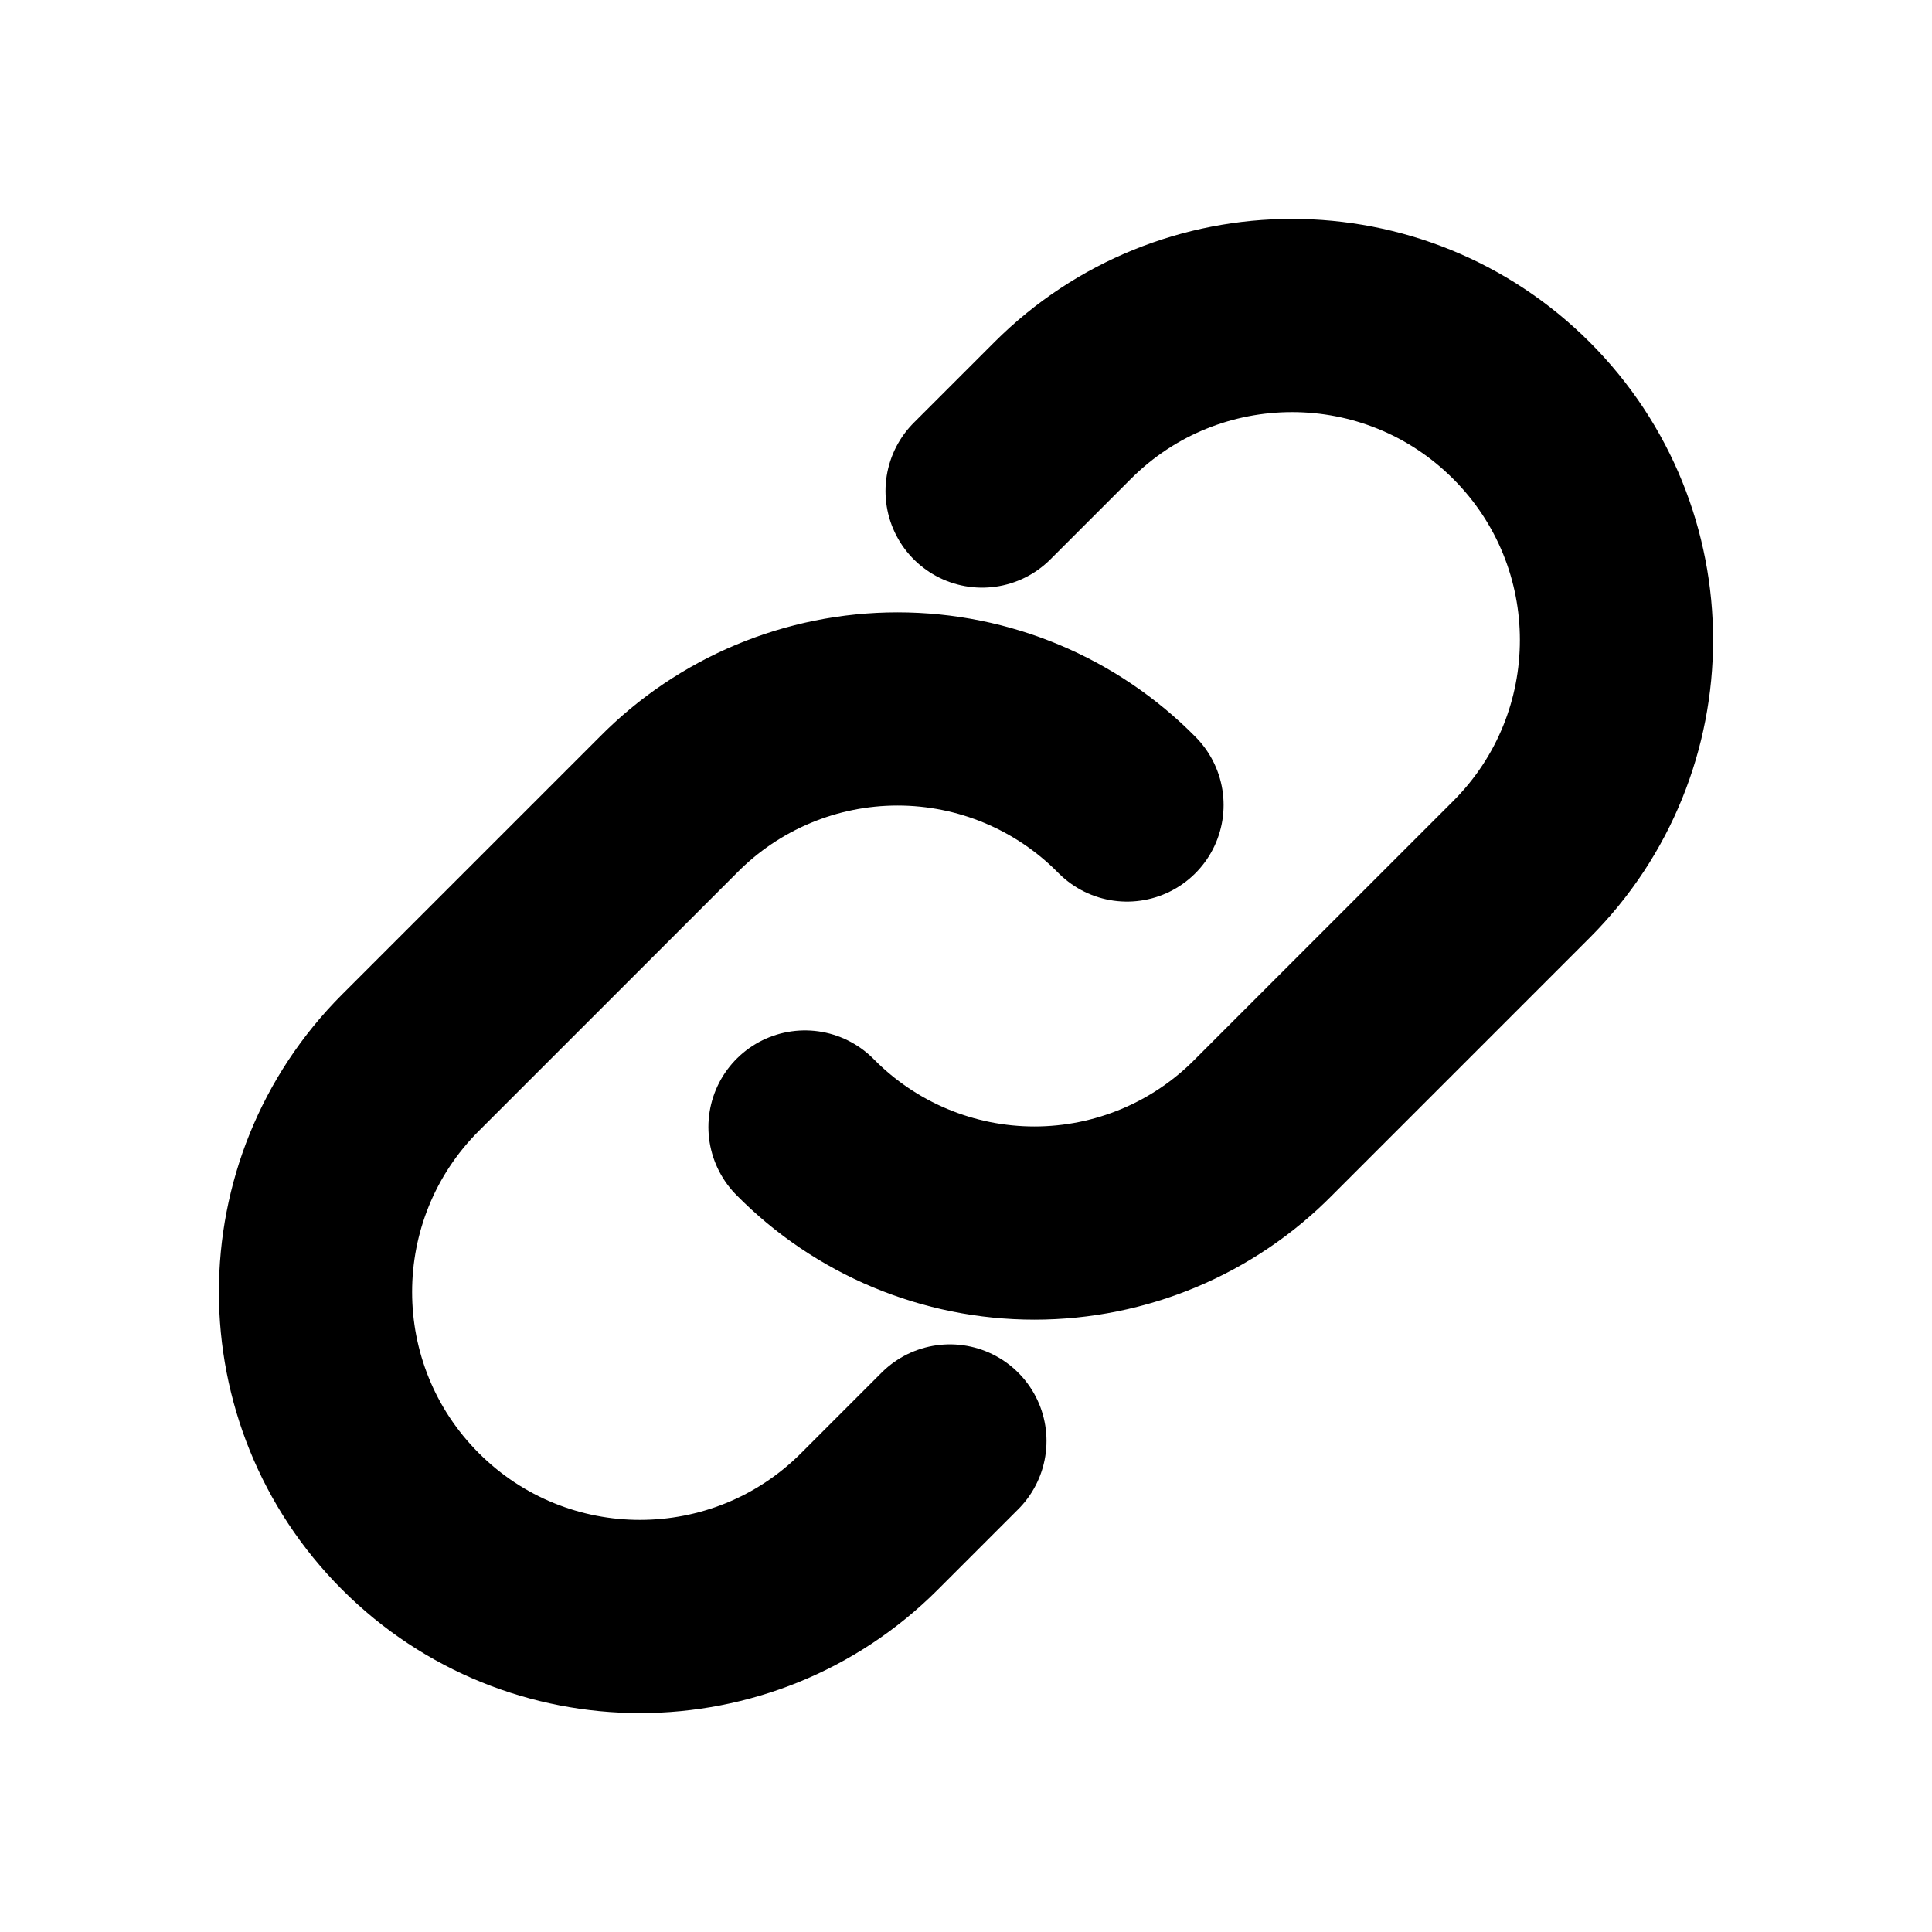
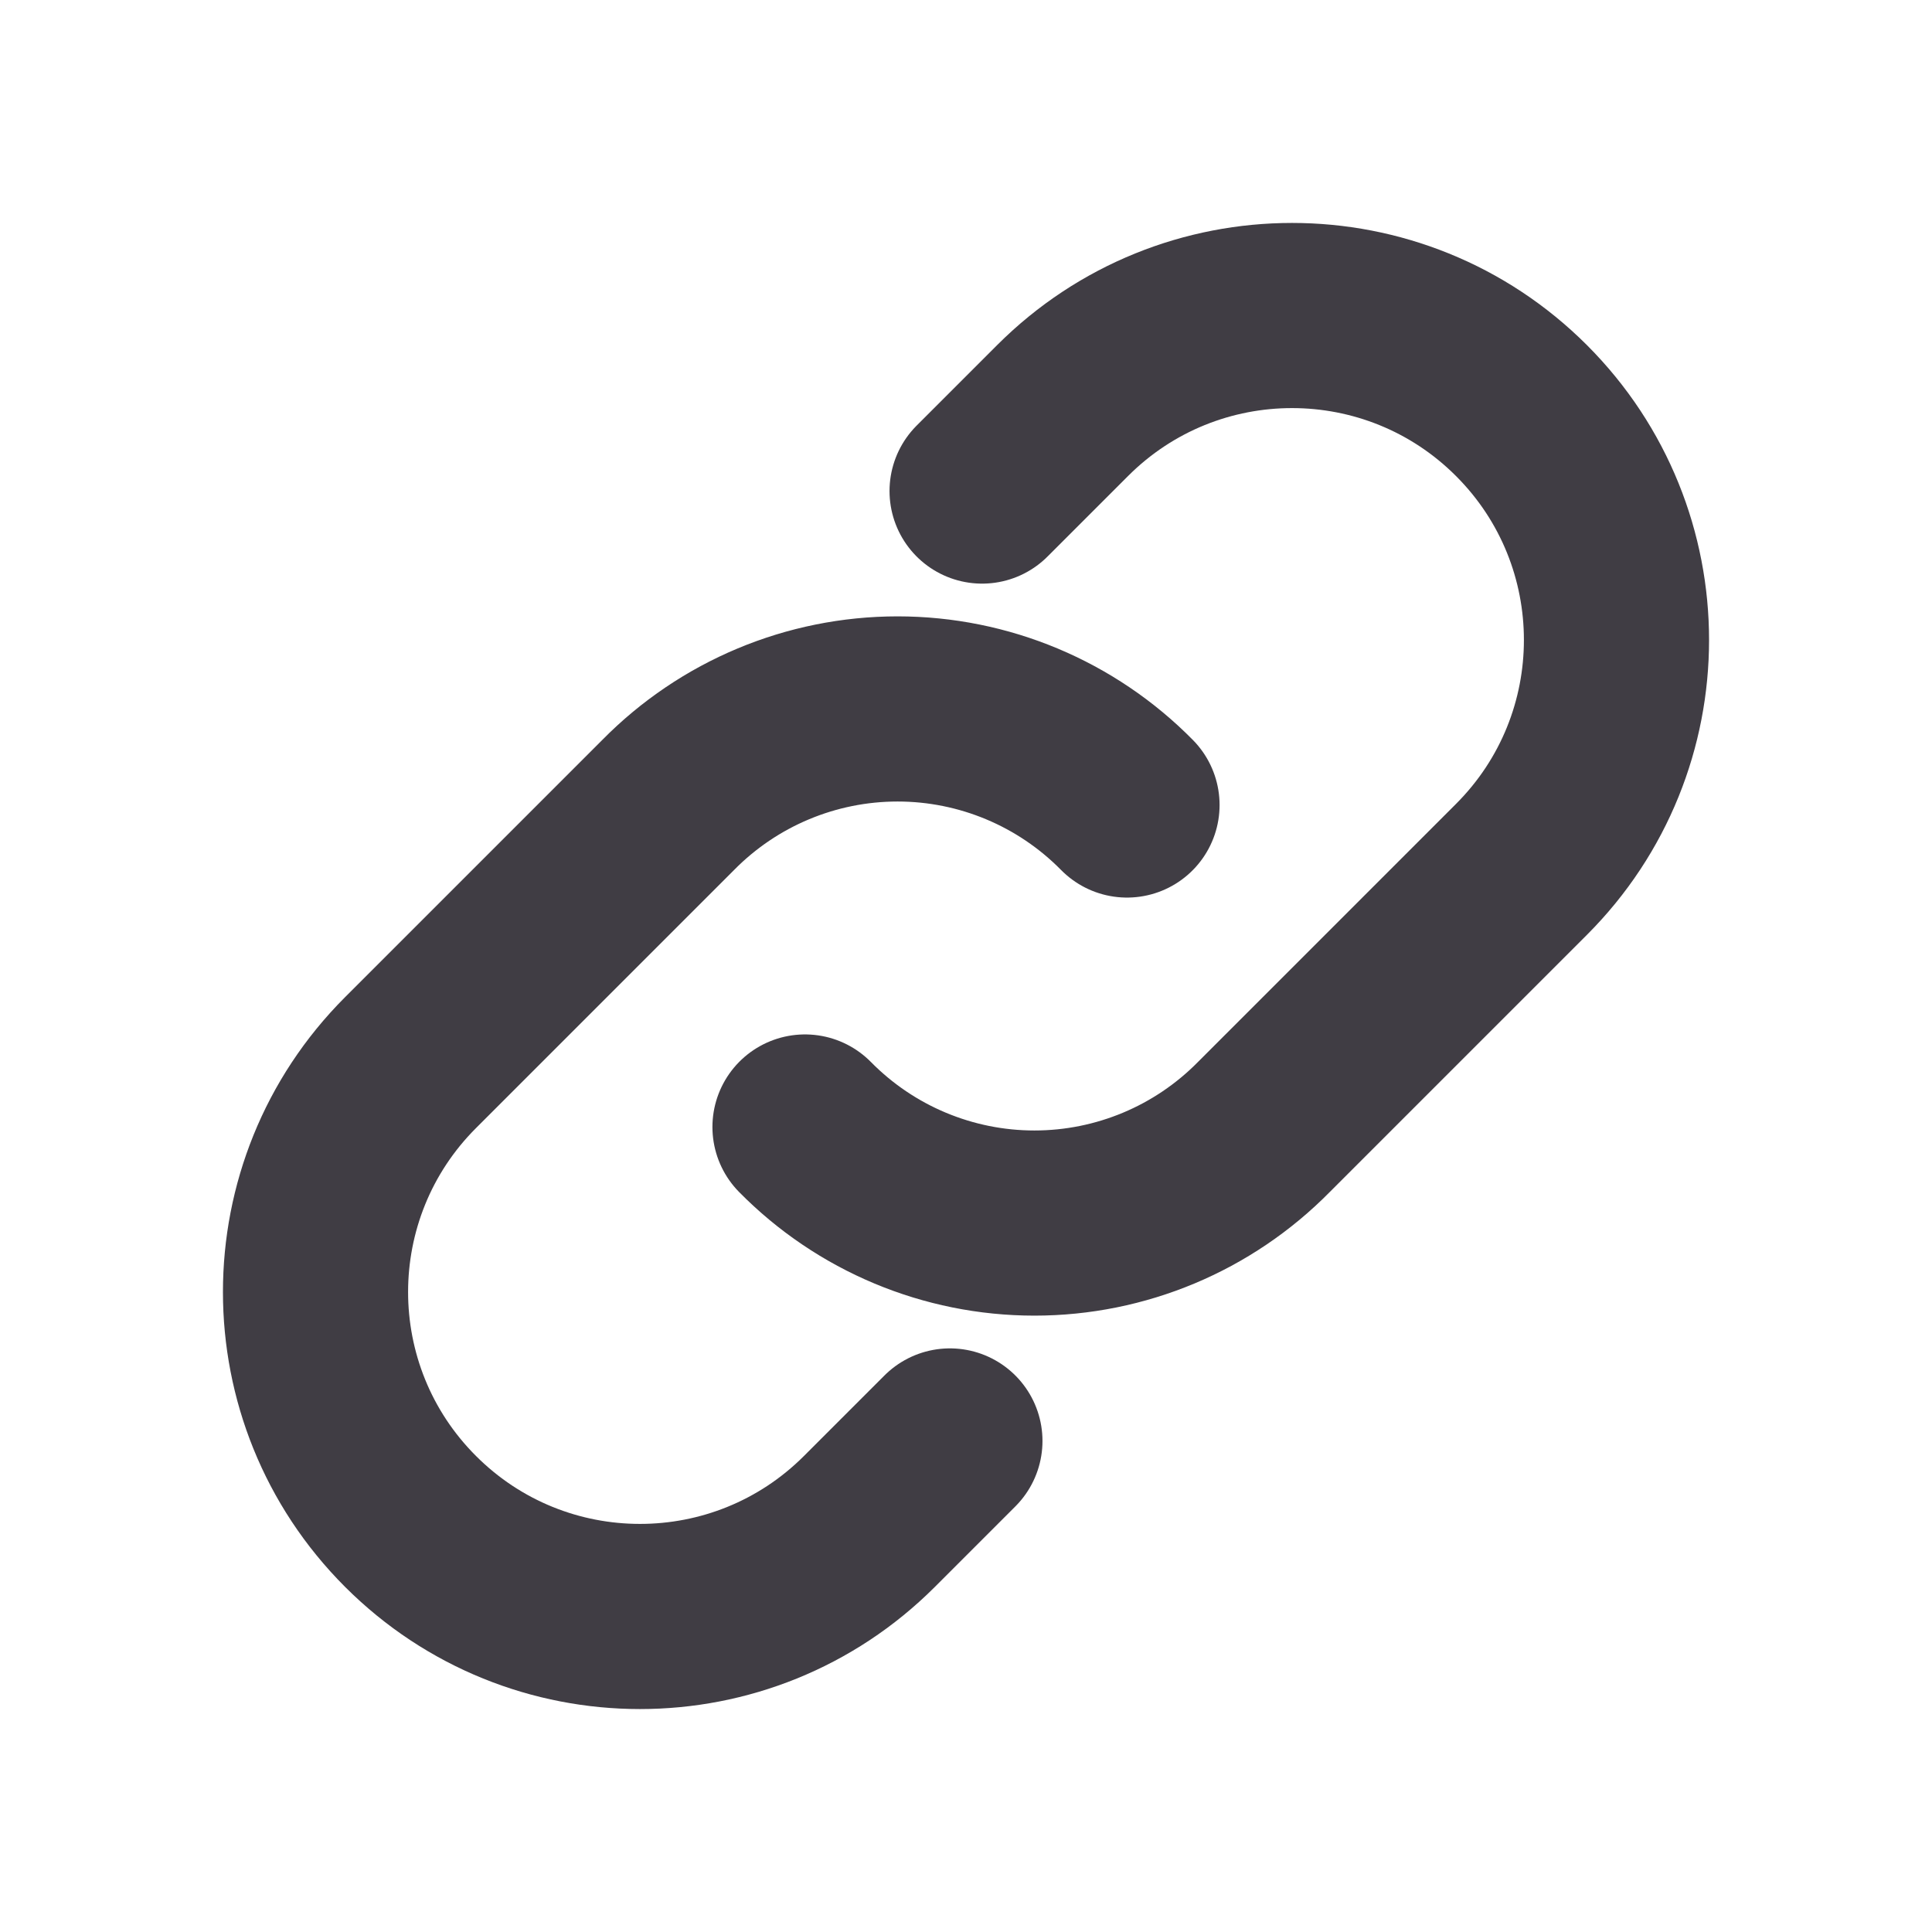
- <svg xmlns="http://www.w3.org/2000/svg" viewBox="0 0 24 24" width="24" height="24">
-   <path fill="none" stroke="currentColor" stroke-linecap="round" stroke-linejoin="round" stroke-width="2.4" d="M10 14a4 4 0 0 0 5.7 0l3.2-3.2a4 4 0 0 0-5.7-5.7l-1 1M14 10a4 4 0 0 0-5.7 0l-3.2 3.2a4 4 0 0 0 5.7 5.7l1-1" />
+ <svg xmlns="http://www.w3.org/2000/svg" viewBox="0 0 24 24" width="24" height="24" color="#403d44">
+   <path fill="none" stroke="currentColor" stroke-linecap="round" stroke-linejoin="round" stroke-width="2.3" d="M10 14a4 4 0 0 0 5.7 0l3.2-3.2a4 4 0 0 0-5.7-5.7l-1 1M14 10a4 4 0 0 0-5.7 0l-3.2 3.2a4 4 0 0 0 5.7 5.7l1-1" />
</svg>
